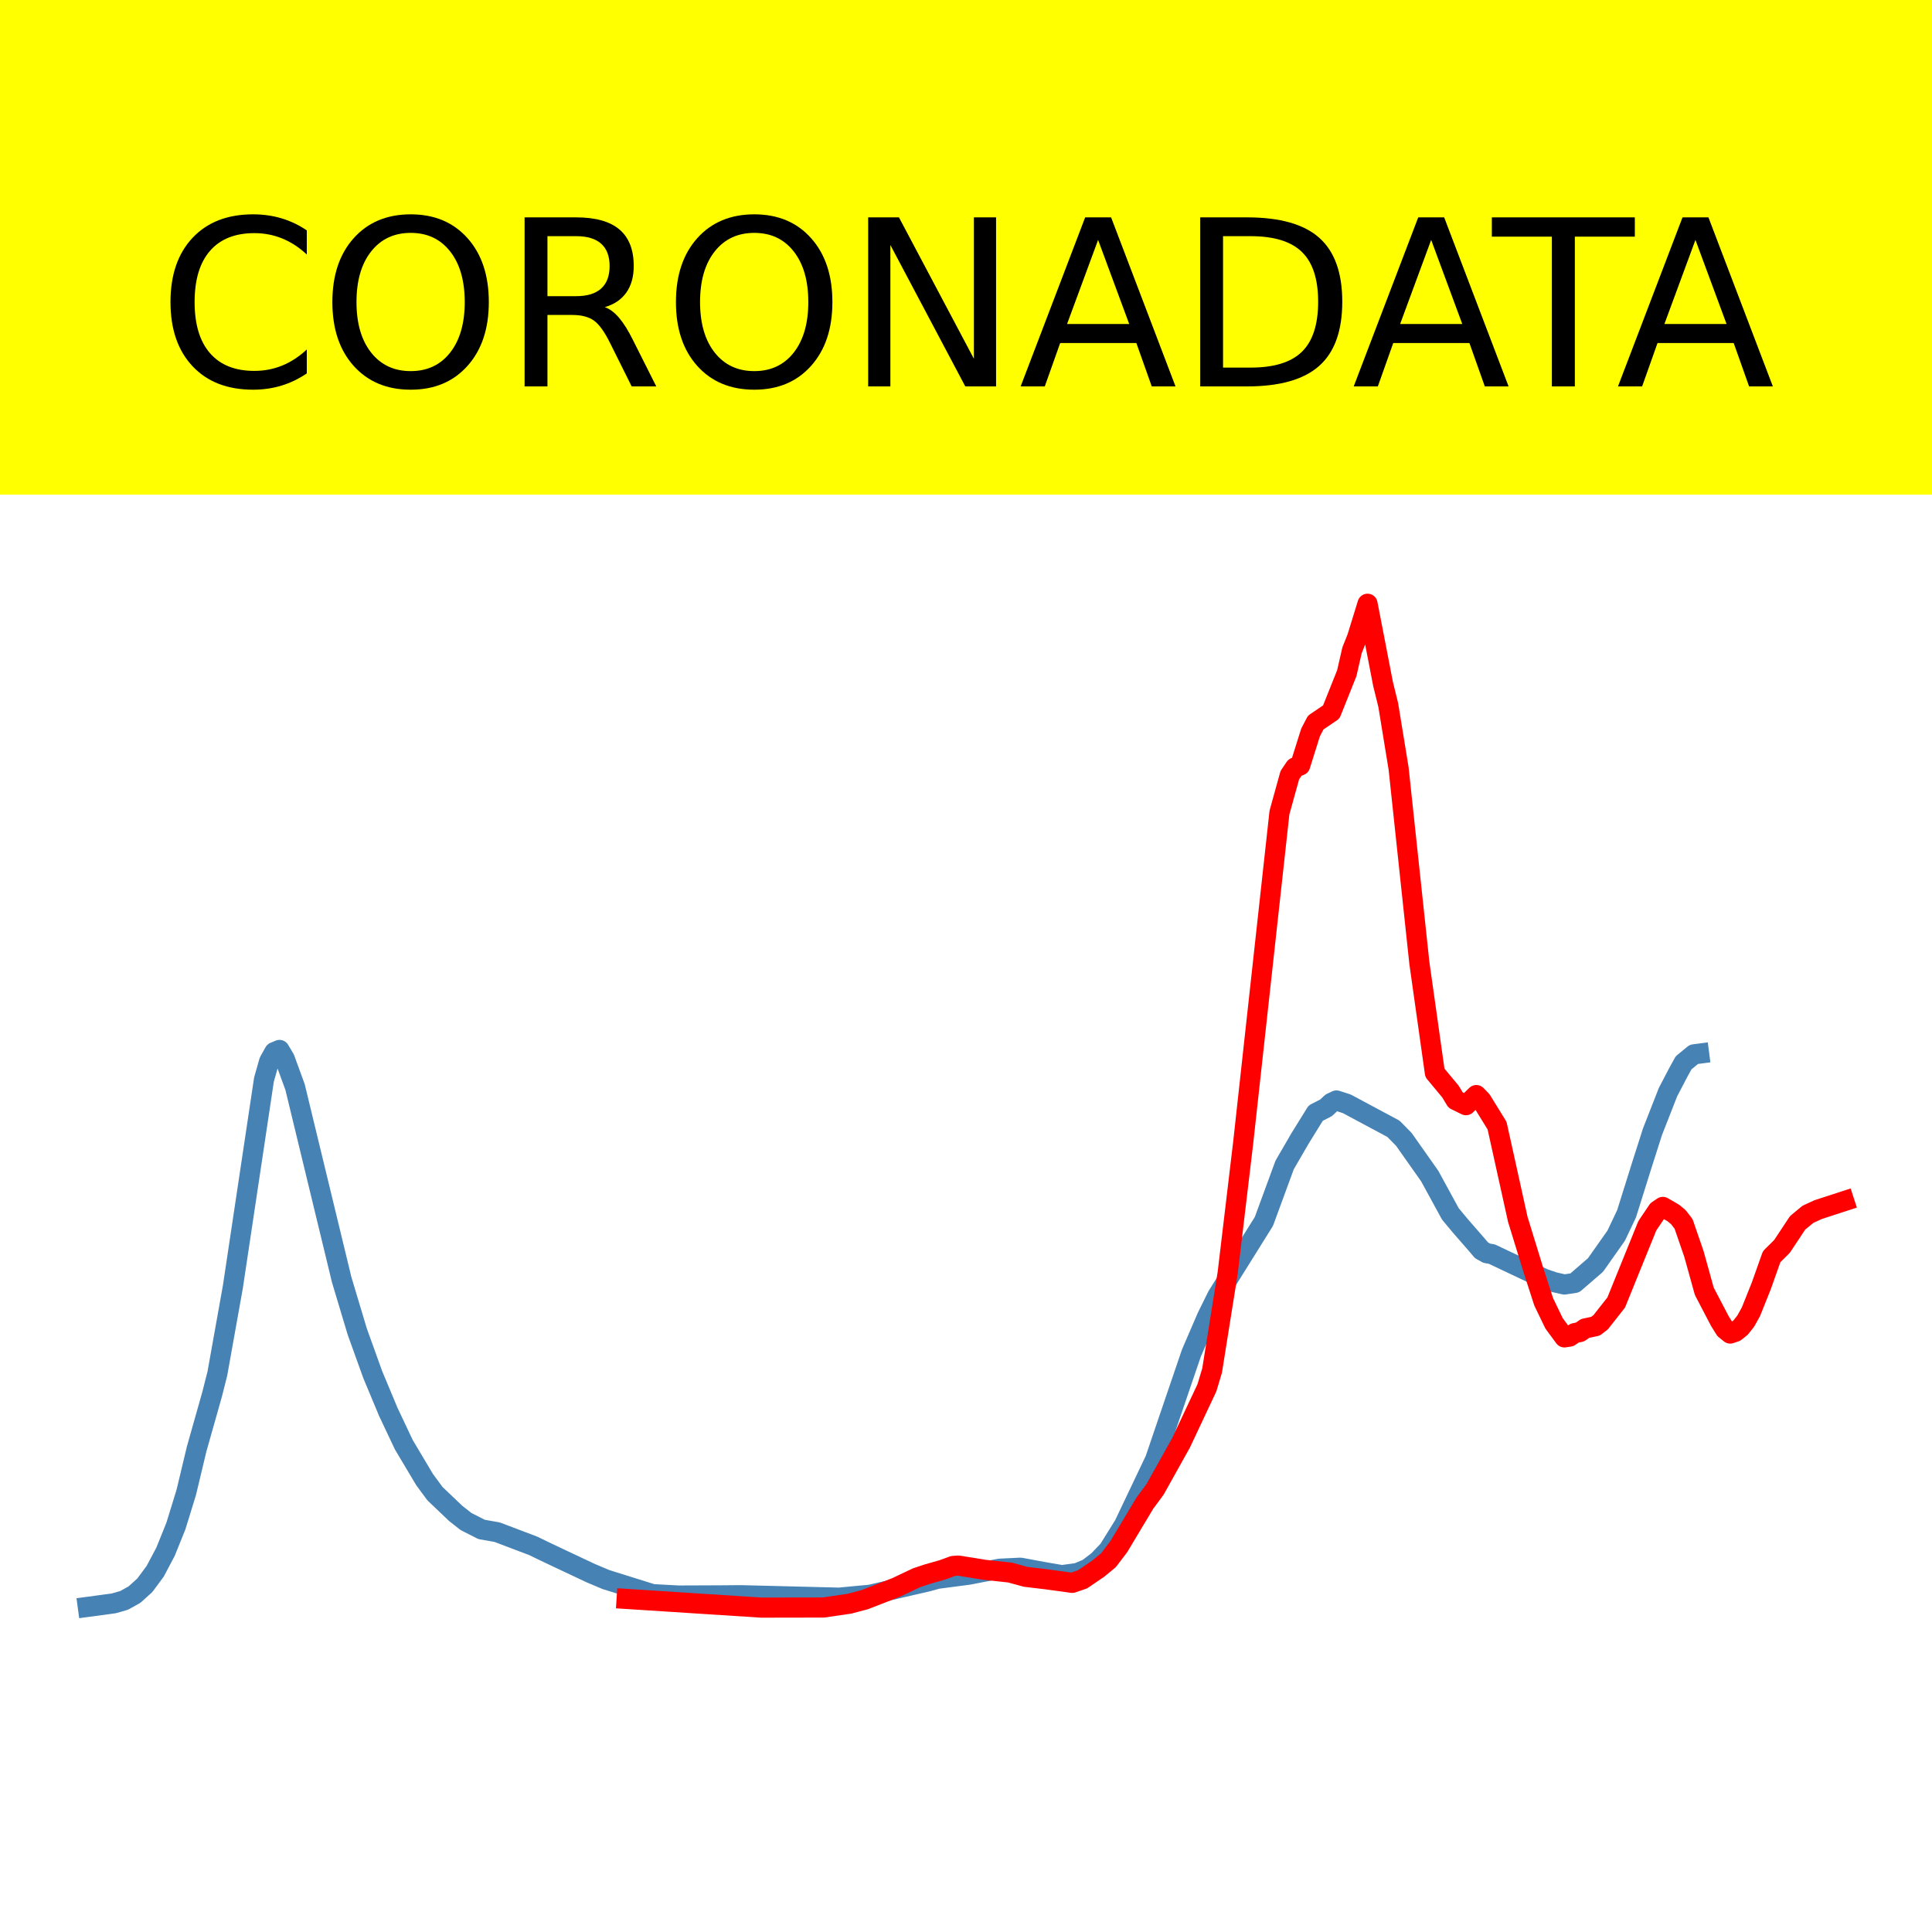
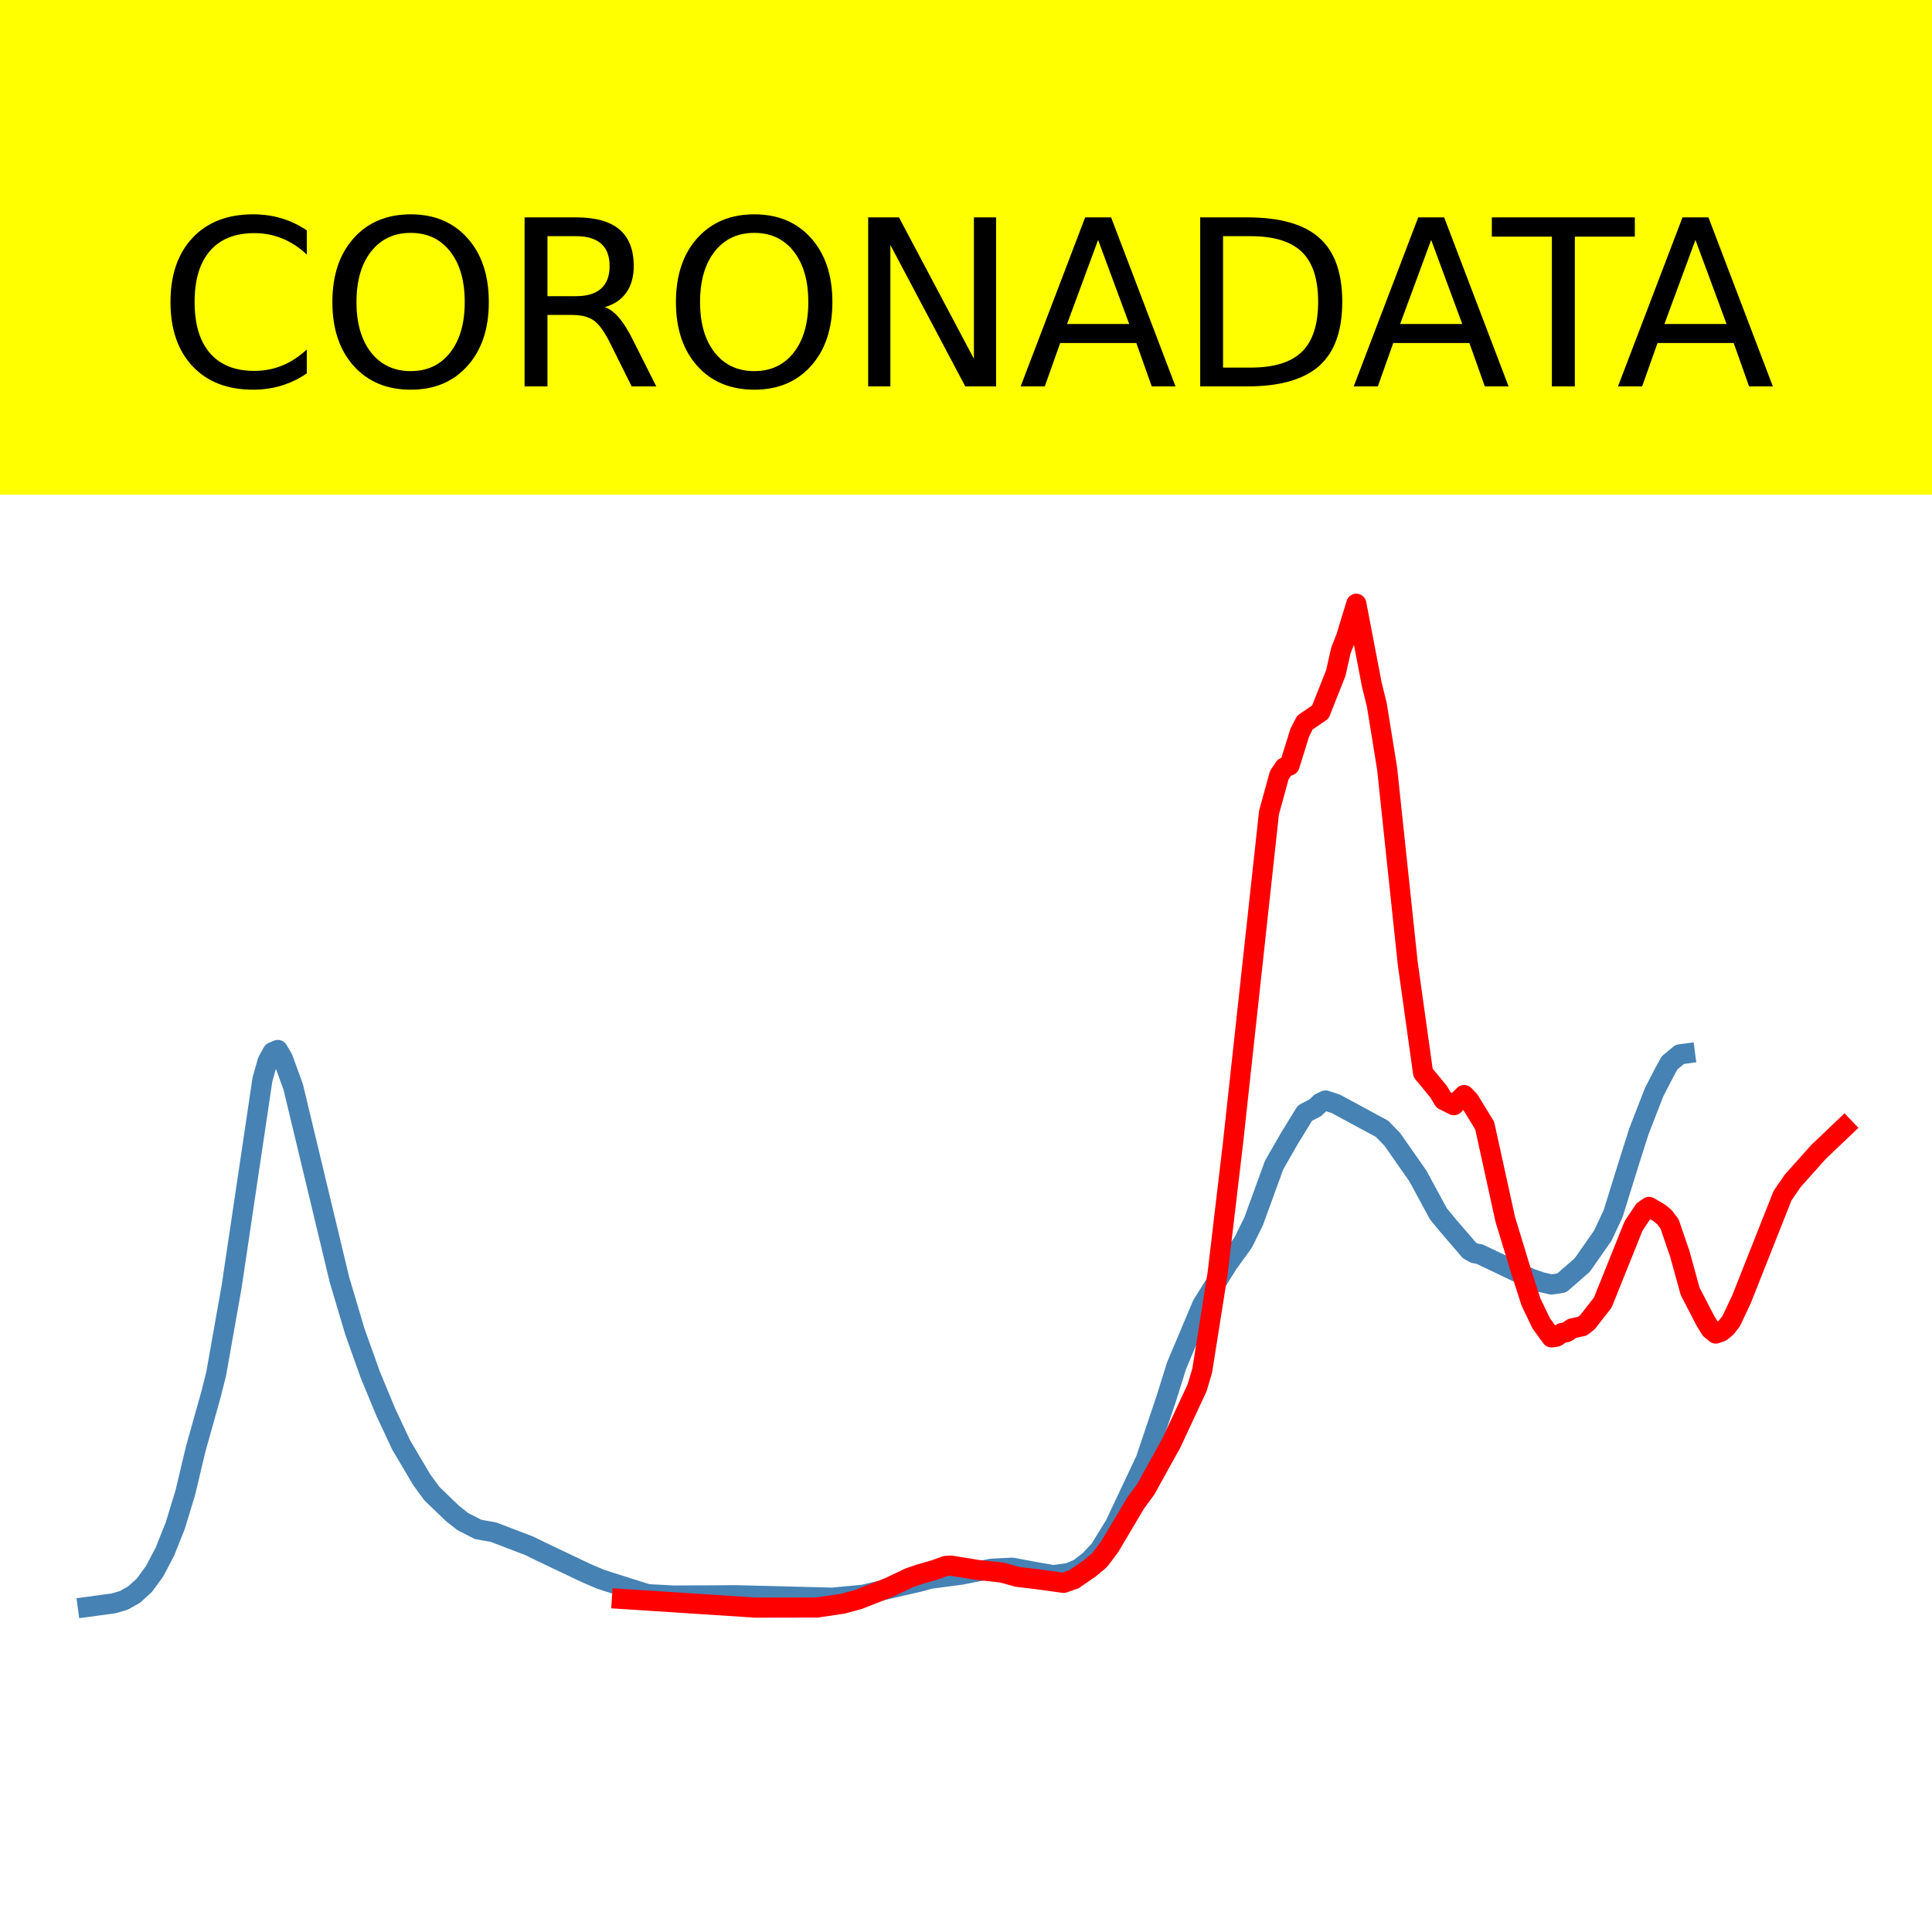
<svg xmlns="http://www.w3.org/2000/svg" xmlns:xlink="http://www.w3.org/1999/xlink" height="144pt" version="1.1" viewBox="0 0 144 144" width="144pt">
  <defs>
    <style type="text/css">*{stroke-linecap:butt;stroke-linejoin:round;}</style>
  </defs>
  <g id="figure_1">
    <g id="patch_1">
      <path d="M 0 144  L 144 144  L 144 0  L 0 0  z " style="fill:#ffffff;" />
    </g>
    <g id="axes_1">
      <g id="patch_2">
        <path d="M 0 144  L 144 144  L 144 0  L 0 0  z " style="fill:#ffffff;" />
      </g>
      <g id="line2d_1">
-         <path clip-path="url(#pc235165c1c)" d="M 6.545 119.766  L 8.476 119.506  L 9.249 119.284  L 10.021 118.855  L 10.793 118.158  L 11.566 117.115  L 12.338 115.657  L 13.11 113.743  L 13.883 111.234  L 14.655 108.006  L 15.813 103.91  L 16.2 102.382  L 17.358 95.907  L 19.675 80.464  L 20.061 79.108  L 20.447 78.419  L 20.833 78.257  L 21.22 78.91  L 21.992 81.021  L 25.467 95.383  L 26.626 99.246  L 27.784 102.462  L 28.943 105.237  L 30.101 107.687  L 31.646 110.28  L 32.418 111.327  L 33.963 112.799  L 34.735 113.406  L 35.894 113.995  L 37.052 114.199  L 39.755 115.224  L 40.528 115.6  L 41.686 116.149  L 44.003 117.241  L 45.162 117.731  L 48.637 118.819  L 50.568 118.922  L 53.657 118.91  L 55.202 118.897  L 62.539 119.08  L 64.856 118.862  L 69.104 117.884  L 69.876 117.673  L 72.193 117.37  L 73.352 117.145  L 74.51 116.923  L 76.055 116.847  L 77.986 117.204  L 79.144 117.401  L 80.302 117.246  L 81.075 116.92  L 81.847 116.331  L 82.619 115.526  L 83.778 113.663  L 86.095 108.793  L 87.253 105.388  L 88.798 100.854  L 89.957 98.165  L 90.729 96.601  L 94.204 91.037  L 95.749 86.831  L 96.907 84.835  L 98.066 82.965  L 98.838 82.57  L 99.224 82.205  L 99.611 82.023  L 100.383 82.272  L 103.858 84.133  L 104.631 84.917  L 106.562 87.655  L 108.106 90.483  L 108.879 91.407  L 110.037 92.737  L 110.423 93.191  L 110.809 93.407  L 111.195 93.474  L 115.057 95.301  L 115.829 95.565  L 116.602 95.739  L 117.374 95.622  L 118.919 94.286  L 120.463 92.097  L 121.236 90.464  L 122.394 86.772  L 123.167 84.351  L 124.325 81.396  L 125.097 79.919  L 125.484 79.217  L 126.256 78.584  L 126.642 78.534  L 126.642 78.534  " style="fill:none;stroke:#4682b4;stroke-linecap:square;stroke-width:1.5;" />
+         <path clip-path="url(#p8132269aab)" d="M 6.545 119.766  L 8.459 119.506  L 9.225 119.284  L 9.99 118.855  L 10.756 118.158  L 11.522 117.115  L 12.287 115.657  L 13.053 113.743  L 13.818 111.234  L 14.584 108.006  L 15.732 103.91  L 16.115 102.382  L 17.263 95.907  L 19.56 80.464  L 19.943 79.108  L 20.325 78.419  L 20.708 78.257  L 21.091 78.91  L 21.856 81.021  L 25.301 95.383  L 26.45 99.246  L 27.598 102.462  L 28.746 105.237  L 29.895 107.687  L 31.426 110.28  L 32.191 111.327  L 33.722 112.799  L 34.488 113.406  L 35.636 113.995  L 36.785 114.199  L 39.464 115.224  L 40.23 115.6  L 41.378 116.149  L 43.675 117.241  L 44.823 117.731  L 48.268 118.819  L 50.182 118.922  L 53.244 118.91  L 54.775 118.897  L 62.048 119.08  L 64.344 118.862  L 68.555 117.884  L 69.321 117.673  L 71.617 117.37  L 72.766 117.145  L 73.914 116.923  L 75.445 116.847  L 77.359 117.204  L 78.507 117.401  L 79.656 117.246  L 80.421 116.92  L 81.187 116.331  L 81.952 115.526  L 83.1 113.663  L 85.397 108.793  L 86.928 104.24  L 87.694 101.79  L 89.608 97.253  L 91.522 94.184  L 92.67 92.594  L 93.435 91.037  L 94.967 86.831  L 96.115 84.835  L 97.263 82.965  L 98.029 82.57  L 98.411 82.205  L 98.794 82.023  L 99.56 82.272  L 103.005 84.133  L 103.77 84.917  L 105.684 87.655  L 107.215 90.483  L 107.981 91.407  L 109.129 92.737  L 109.512 93.191  L 109.895 93.407  L 110.278 93.474  L 114.105 95.301  L 114.871 95.565  L 115.636 95.739  L 116.402 95.622  L 117.933 94.286  L 119.464 92.097  L 120.23 90.464  L 121.378 86.772  L 122.144 84.351  L 123.292 81.396  L 124.057 79.919  L 124.44 79.217  L 125.206 78.584  L 125.589 78.534  L 125.589 78.534  " style="fill:none;stroke:#4682b4;stroke-linecap:square;stroke-width:1.5;" />
      </g>
      <g id="line2d_2">
-         <path clip-path="url(#pc235165c1c)" d="M 46.706 119.175  L 56.747 119.822  L 61.381 119.814  L 63.311 119.531  L 64.47 119.224  L 66.787 118.321  L 68.331 117.591  L 69.104 117.333  L 70.262 117.003  L 71.035 116.719  L 71.421 116.688  L 73.352 117.001  L 75.282 117.209  L 76.441 117.528  L 77.986 117.712  L 79.916 117.977  L 80.689 117.712  L 81.847 116.924  L 82.619 116.289  L 83.392 115.272  L 85.323 112.047  L 86.095 111.001  L 88.026 107.542  L 89.957 103.438  L 90.343 102.15  L 91.501 94.899  L 92.66 85.17  L 95.363 60.563  L 96.135 57.779  L 96.521 57.206  L 96.907 57.054  L 97.68 54.594  L 98.066 53.854  L 99.224 53.071  L 100.383 50.172  L 100.769 48.48  L 101.155 47.507  L 101.928 45  L 103.086 50.987  L 103.472 52.553  L 104.245 57.288  L 105.789 71.756  L 106.948 79.963  L 108.106 81.355  L 108.492 81.994  L 109.265 82.374  L 110.037 81.62  L 110.423 82.018  L 111.582 83.897  L 112.354 87.385  L 113.126 90.878  L 114.285 94.646  L 115.057 97.032  L 115.829 98.632  L 116.602 99.681  L 116.988 99.624  L 117.374 99.359  L 117.76 99.283  L 118.146 99.014  L 118.919 98.849  L 119.305 98.553  L 120.463 97.081  L 121.622 94.221  L 122.78 91.365  L 123.553 90.218  L 123.939 89.956  L 124.711 90.402  L 125.097 90.72  L 125.484 91.224  L 126.256 93.466  L 127.028 96.245  L 128.187 98.463  L 128.573 99.081  L 128.959 99.395  L 129.345 99.263  L 129.731 98.955  L 130.117 98.467  L 130.504 97.771  L 131.276 95.843  L 132.048 93.666  L 132.821 92.898  L 133.979 91.149  L 134.751 90.508  L 135.524 90.154  L 137.455 89.526  L 137.455 89.526  " style="fill:none;stroke:#ff0000;stroke-linecap:square;stroke-width:1.5;" />
+         <path clip-path="url(#p8132269aab)" d="M 46.354 119.175  L 56.306 119.822  L 60.9 119.814  L 62.813 119.531  L 63.962 119.224  L 66.258 118.321  L 67.789 117.591  L 68.555 117.333  L 69.703 117.003  L 70.469 116.719  L 70.852 116.688  L 72.766 117.001  L 74.679 117.209  L 75.828 117.528  L 77.359 117.712  L 79.273 117.977  L 80.038 117.712  L 81.187 116.924  L 81.952 116.289  L 82.718 115.272  L 84.632 112.047  L 85.397 111.001  L 87.311 107.542  L 89.225 103.438  L 89.608 102.15  L 90.756 94.899  L 91.904 85.17  L 94.584 60.563  L 95.349 57.779  L 95.732 57.206  L 96.115 57.054  L 96.88 54.594  L 97.263 53.854  L 98.411 53.071  L 99.56 50.172  L 99.943 48.48  L 100.325 47.507  L 101.091 45  L 102.239 50.987  L 102.622 52.553  L 103.388 57.288  L 104.919 71.756  L 106.067 79.963  L 107.215 81.355  L 107.598 81.994  L 108.364 82.374  L 109.129 81.62  L 109.512 82.018  L 110.66 83.897  L 111.426 87.385  L 112.191 90.878  L 113.34 94.646  L 114.105 97.032  L 114.871 98.632  L 115.636 99.681  L 116.019 99.624  L 116.402 99.359  L 116.785 99.283  L 117.167 99.014  L 117.933 98.849  L 118.316 98.553  L 119.464 97.081  L 120.612 94.221  L 121.761 91.365  L 122.526 90.218  L 122.909 89.956  L 123.675 90.402  L 124.057 90.72  L 124.44 91.224  L 125.206 93.466  L 125.971 96.245  L 127.12 98.463  L 127.502 99.081  L 127.885 99.395  L 128.268 99.263  L 128.651 98.955  L 129.033 98.467  L 129.799 96.847  L 132.861 89.114  L 133.627 88.002  L 135.541 85.861  L 137.455 84.037  L 137.455 84.037  " style="fill:none;stroke:#ff0000;stroke-linecap:square;stroke-width:1.5;" />
      </g>
      <g id="patch_3">
        <path d="M 0 144  L 0 0  " style="fill:none;stroke:#ffffff;stroke-linecap:square;stroke-linejoin:miter;stroke-width:0.8;" />
      </g>
      <g id="patch_4">
        <path d="M 144 144  L 144 0  " style="fill:none;stroke:#ffffff;stroke-linecap:square;stroke-linejoin:miter;stroke-width:0.8;" />
      </g>
      <g id="patch_5">
-         <path d="M -0 144  L 144 144  " style="fill:none;stroke:#ffffff;stroke-linecap:square;stroke-linejoin:miter;stroke-width:0.8;" />
+         <path d="M 0 144  L 144 144  " style="fill:none;stroke:#ffffff;stroke-linecap:square;stroke-linejoin:miter;stroke-width:0.8;" />
      </g>
      <g id="patch_6">
-         <path d="M -0 0  L 144 0  " style="fill:none;stroke:#ffffff;stroke-linecap:square;stroke-linejoin:miter;stroke-width:0.8;" />
+         <path d="M 0 0  L 144 0  " style="fill:none;stroke:#ffffff;stroke-linecap:square;stroke-linejoin:miter;stroke-width:0.8;" />
      </g>
    </g>
    <g id="text_1">
      <g id="patch_7">
        <path d="M -52.658 36.368  L 196.658 36.368  L 196.658 -7.654  L -52.658 -7.654  z " style="fill:#ffff00;stroke:#ffff00;stroke-linejoin:miter;" />
      </g>
      <g transform="translate(72 9.45018)scale(0.1728 -0.1728)" />
      <g transform="translate(-48.68325 28.8)scale(0.1728 -0.1728)">
        <defs>
          <path id="DejaVuSans-32" />
          <path d="M 64.406 67.281  L 64.406 56.891  Q 59.422 61.531 53.781 63.812  Q 48.141 66.109 41.797 66.109  Q 29.297 66.109 22.656 58.469  Q 16.016 50.828 16.016 36.375  Q 16.016 21.969 22.656 14.328  Q 29.297 6.688 41.797 6.688  Q 48.141 6.688 53.781 8.984  Q 59.422 11.281 64.406 15.922  L 64.406 5.609  Q 59.234 2.094 53.438 0.328  Q 47.656 -1.422 41.219 -1.422  Q 24.656 -1.422 15.125 8.703  Q 5.609 18.844 5.609 36.375  Q 5.609 53.953 15.125 64.078  Q 24.656 74.219 41.219 74.219  Q 47.75 74.219 53.531 72.484  Q 59.328 70.75 64.406 67.281  z " id="DejaVuSans-67" />
          <path d="M 39.406 66.219  Q 28.656 66.219 22.328 58.203  Q 16.016 50.203 16.016 36.375  Q 16.016 22.609 22.328 14.594  Q 28.656 6.594 39.406 6.594  Q 50.141 6.594 56.422 14.594  Q 62.703 22.609 62.703 36.375  Q 62.703 50.203 56.422 58.203  Q 50.141 66.219 39.406 66.219  z M 39.406 74.219  Q 54.734 74.219 63.906 63.938  Q 73.094 53.656 73.094 36.375  Q 73.094 19.141 63.906 8.859  Q 54.734 -1.422 39.406 -1.422  Q 24.031 -1.422 14.812 8.828  Q 5.609 19.094 5.609 36.375  Q 5.609 53.656 14.812 63.938  Q 24.031 74.219 39.406 74.219  z " id="DejaVuSans-79" />
          <path d="M 44.391 34.188  Q 47.562 33.109 50.562 29.594  Q 53.562 26.078 56.594 19.922  L 66.609 0  L 56 0  L 46.688 18.703  Q 43.062 26.031 39.672 28.422  Q 36.281 30.812 30.422 30.812  L 19.672 30.812  L 19.672 0  L 9.812 0  L 9.812 72.906  L 32.078 72.906  Q 44.578 72.906 50.734 67.672  Q 56.891 62.453 56.891 51.906  Q 56.891 45.016 53.688 40.469  Q 50.484 35.938 44.391 34.188  z M 19.672 64.797  L 19.672 38.922  L 32.078 38.922  Q 39.203 38.922 42.844 42.219  Q 46.484 45.516 46.484 51.906  Q 46.484 58.297 42.844 61.547  Q 39.203 64.797 32.078 64.797  z " id="DejaVuSans-82" />
          <path d="M 9.812 72.906  L 23.094 72.906  L 55.422 11.922  L 55.422 72.906  L 64.984 72.906  L 64.984 0  L 51.703 0  L 19.391 60.984  L 19.391 0  L 9.812 0  z " id="DejaVuSans-78" />
          <path d="M 34.188 63.188  L 20.797 26.906  L 47.609 26.906  z M 28.609 72.906  L 39.797 72.906  L 67.578 0  L 57.328 0  L 50.688 18.703  L 17.828 18.703  L 11.188 0  L 0.781 0  z " id="DejaVuSans-65" />
          <path d="M 19.672 64.797  L 19.672 8.109  L 31.594 8.109  Q 46.688 8.109 53.688 14.938  Q 60.688 21.781 60.688 36.531  Q 60.688 51.172 53.688 57.984  Q 46.688 64.797 31.594 64.797  z M 9.812 72.906  L 30.078 72.906  Q 51.266 72.906 61.172 64.094  Q 71.094 55.281 71.094 36.531  Q 71.094 17.672 61.125 8.828  Q 51.172 0 30.078 0  L 9.812 0  z " id="DejaVuSans-68" />
          <path d="M -0.297 72.906  L 61.375 72.906  L 61.375 64.594  L 35.5 64.594  L 35.5 0  L 25.594 0  L 25.594 64.594  L -0.297 64.594  z " id="DejaVuSans-84" />
        </defs>
        <use xlink:href="#DejaVuSans-32" />
        <use x="31.787" xlink:href="#DejaVuSans-32" />
        <use x="63.574" xlink:href="#DejaVuSans-32" />
        <use x="95.361" xlink:href="#DejaVuSans-32" />
        <use x="127.148" xlink:href="#DejaVuSans-32" />
        <use x="158.936" xlink:href="#DejaVuSans-32" />
        <use x="190.723" xlink:href="#DejaVuSans-32" />
        <use x="222.51" xlink:href="#DejaVuSans-32" />
        <use x="254.297" xlink:href="#DejaVuSans-32" />
        <use x="286.084" xlink:href="#DejaVuSans-32" />
        <use x="317.871" xlink:href="#DejaVuSans-32" />
        <use x="349.658" xlink:href="#DejaVuSans-67" />
        <use x="419.482" xlink:href="#DejaVuSans-79" />
        <use x="498.193" xlink:href="#DejaVuSans-82" />
        <use x="567.676" xlink:href="#DejaVuSans-79" />
        <use x="646.387" xlink:href="#DejaVuSans-78" />
        <use x="721.191" xlink:href="#DejaVuSans-65" />
        <use x="789.6" xlink:href="#DejaVuSans-68" />
        <use x="864.852" xlink:href="#DejaVuSans-65" />
        <use x="925.51" xlink:href="#DejaVuSans-84" />
        <use x="978.844" xlink:href="#DejaVuSans-65" />
        <use x="1047.252" xlink:href="#DejaVuSans-32" />
        <use x="1079.039" xlink:href="#DejaVuSans-32" />
        <use x="1110.826" xlink:href="#DejaVuSans-32" />
        <use x="1142.613" xlink:href="#DejaVuSans-32" />
        <use x="1174.4" xlink:href="#DejaVuSans-32" />
        <use x="1206.188" xlink:href="#DejaVuSans-32" />
        <use x="1237.975" xlink:href="#DejaVuSans-32" />
        <use x="1269.762" xlink:href="#DejaVuSans-32" />
        <use x="1301.549" xlink:href="#DejaVuSans-32" />
        <use x="1333.336" xlink:href="#DejaVuSans-32" />
        <use x="1365.123" xlink:href="#DejaVuSans-32" />
      </g>
    </g>
  </g>
  <defs>
-     <clipPath id="pc235165c1c">
+     <clipPath id="p8132269aab">
      <rect height="144" width="144" x="0" y="0" />
    </clipPath>
  </defs>
</svg>
